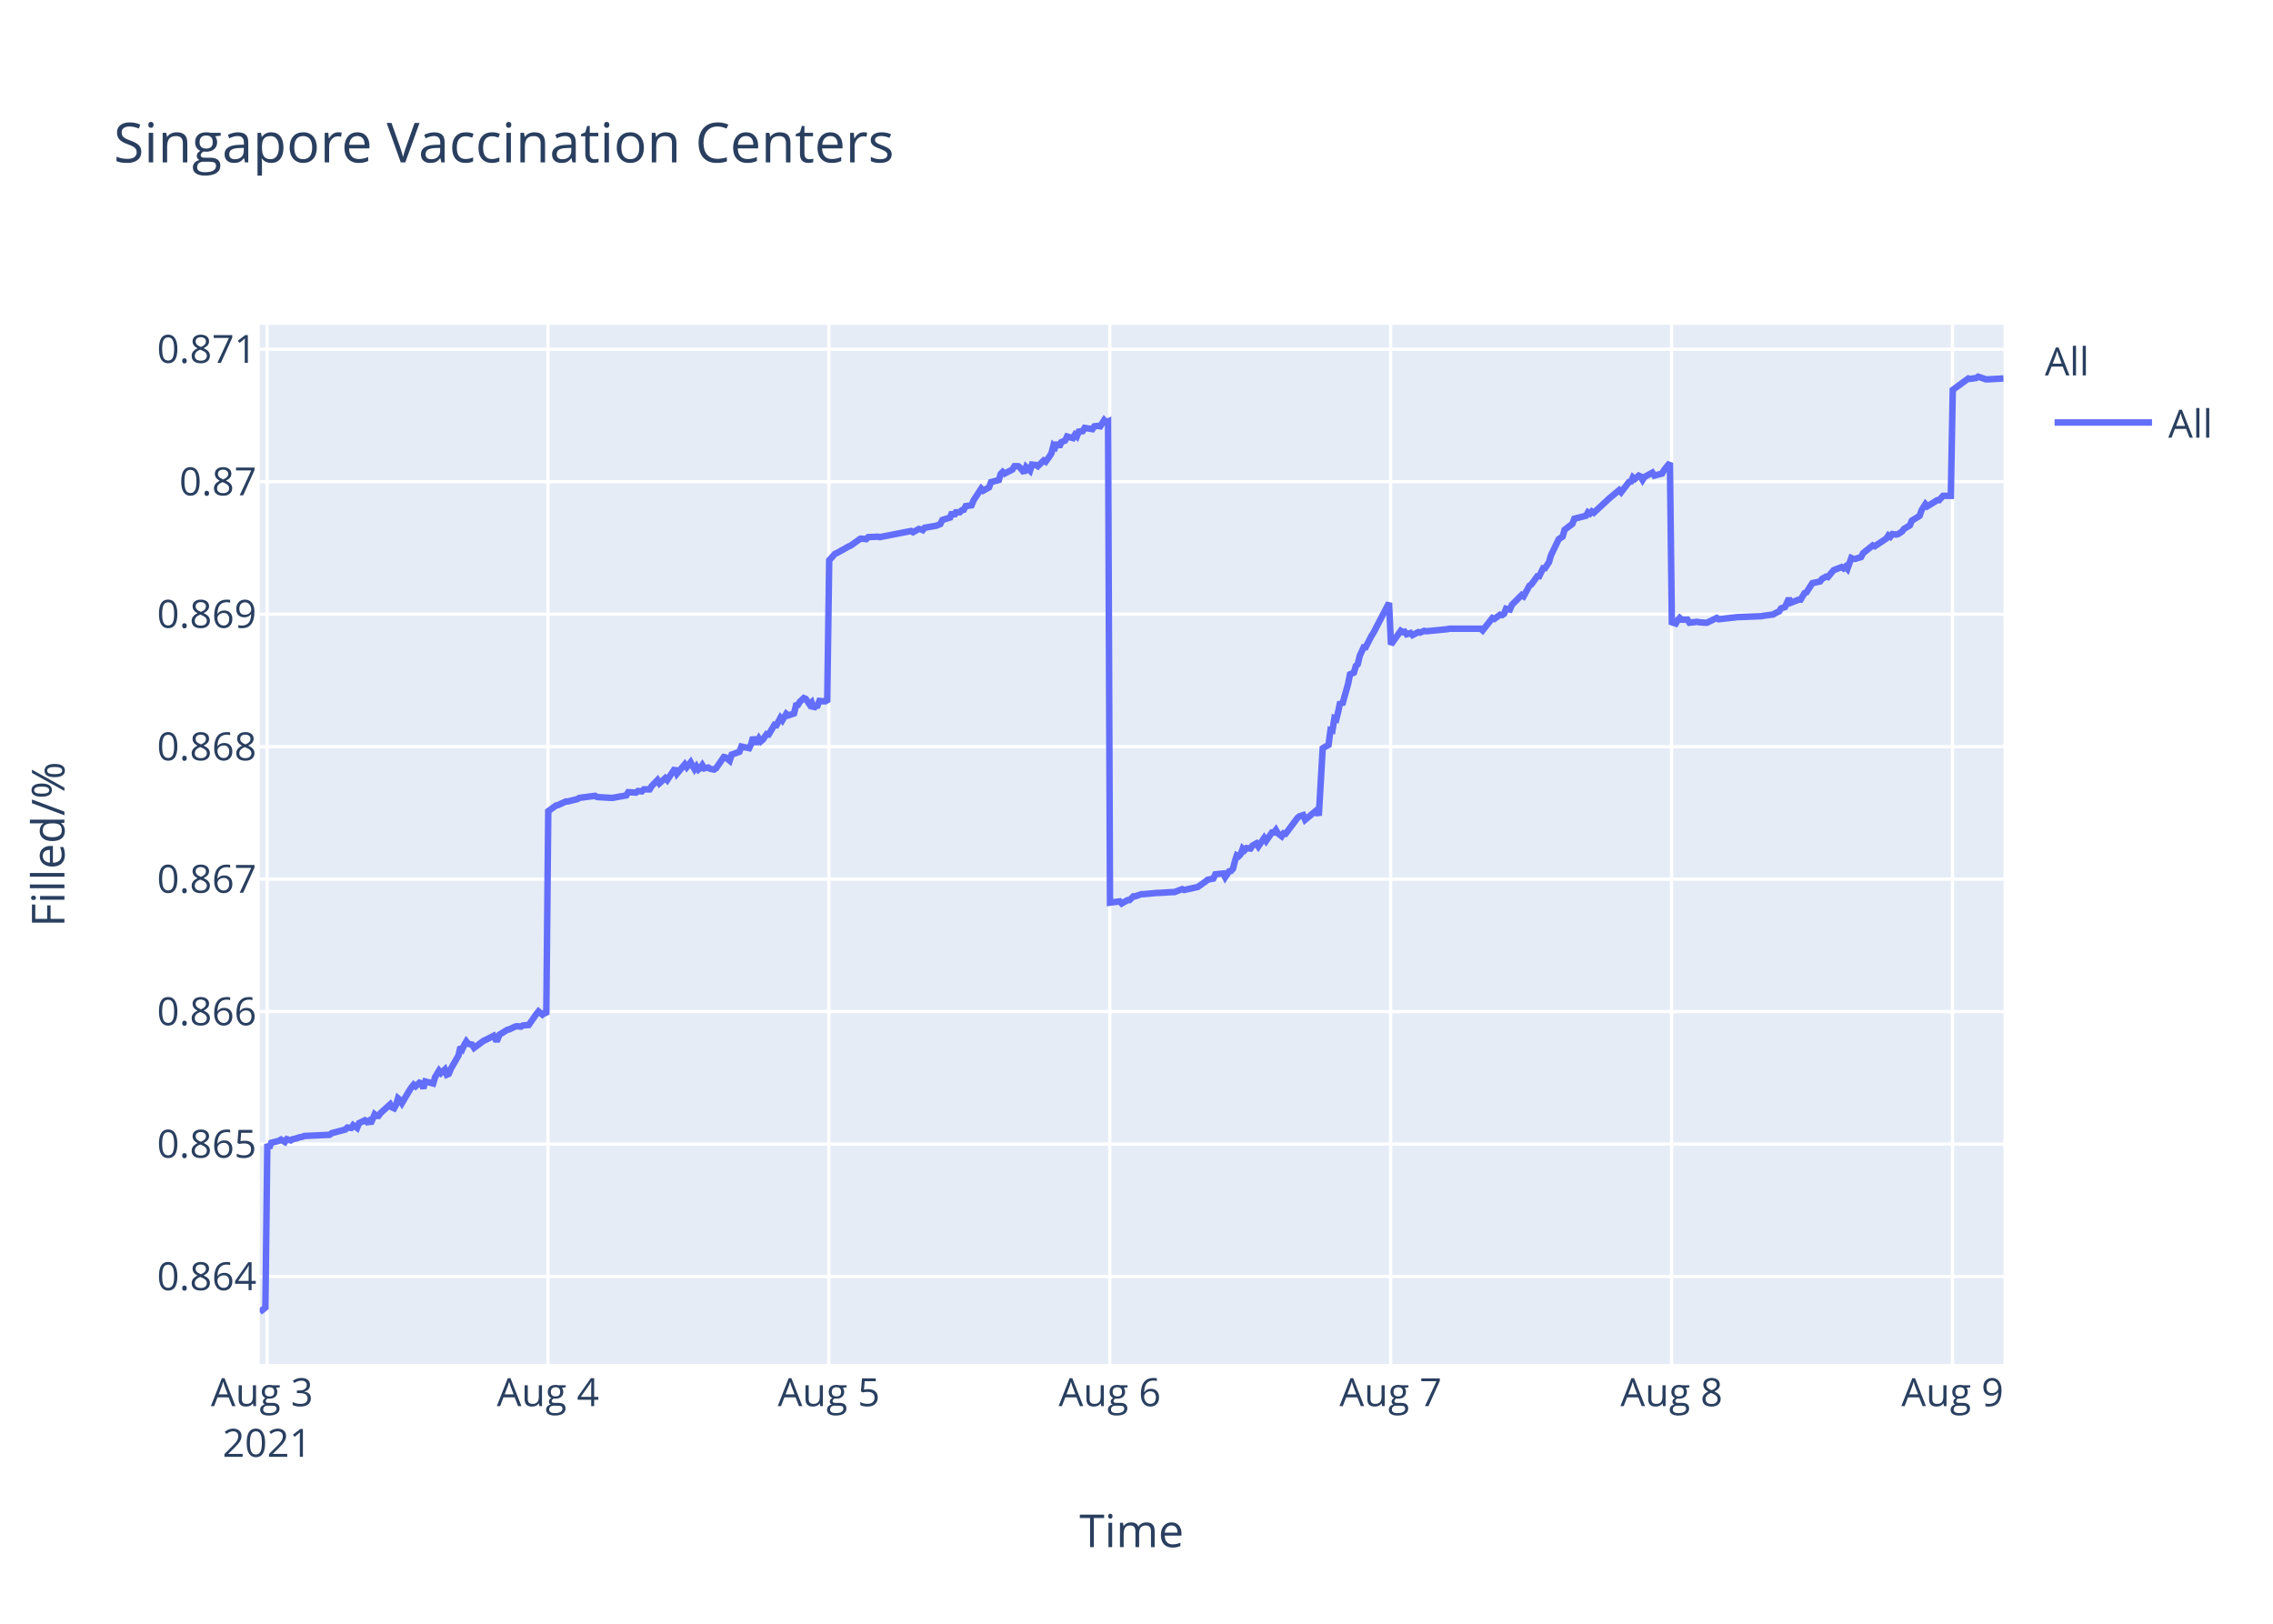
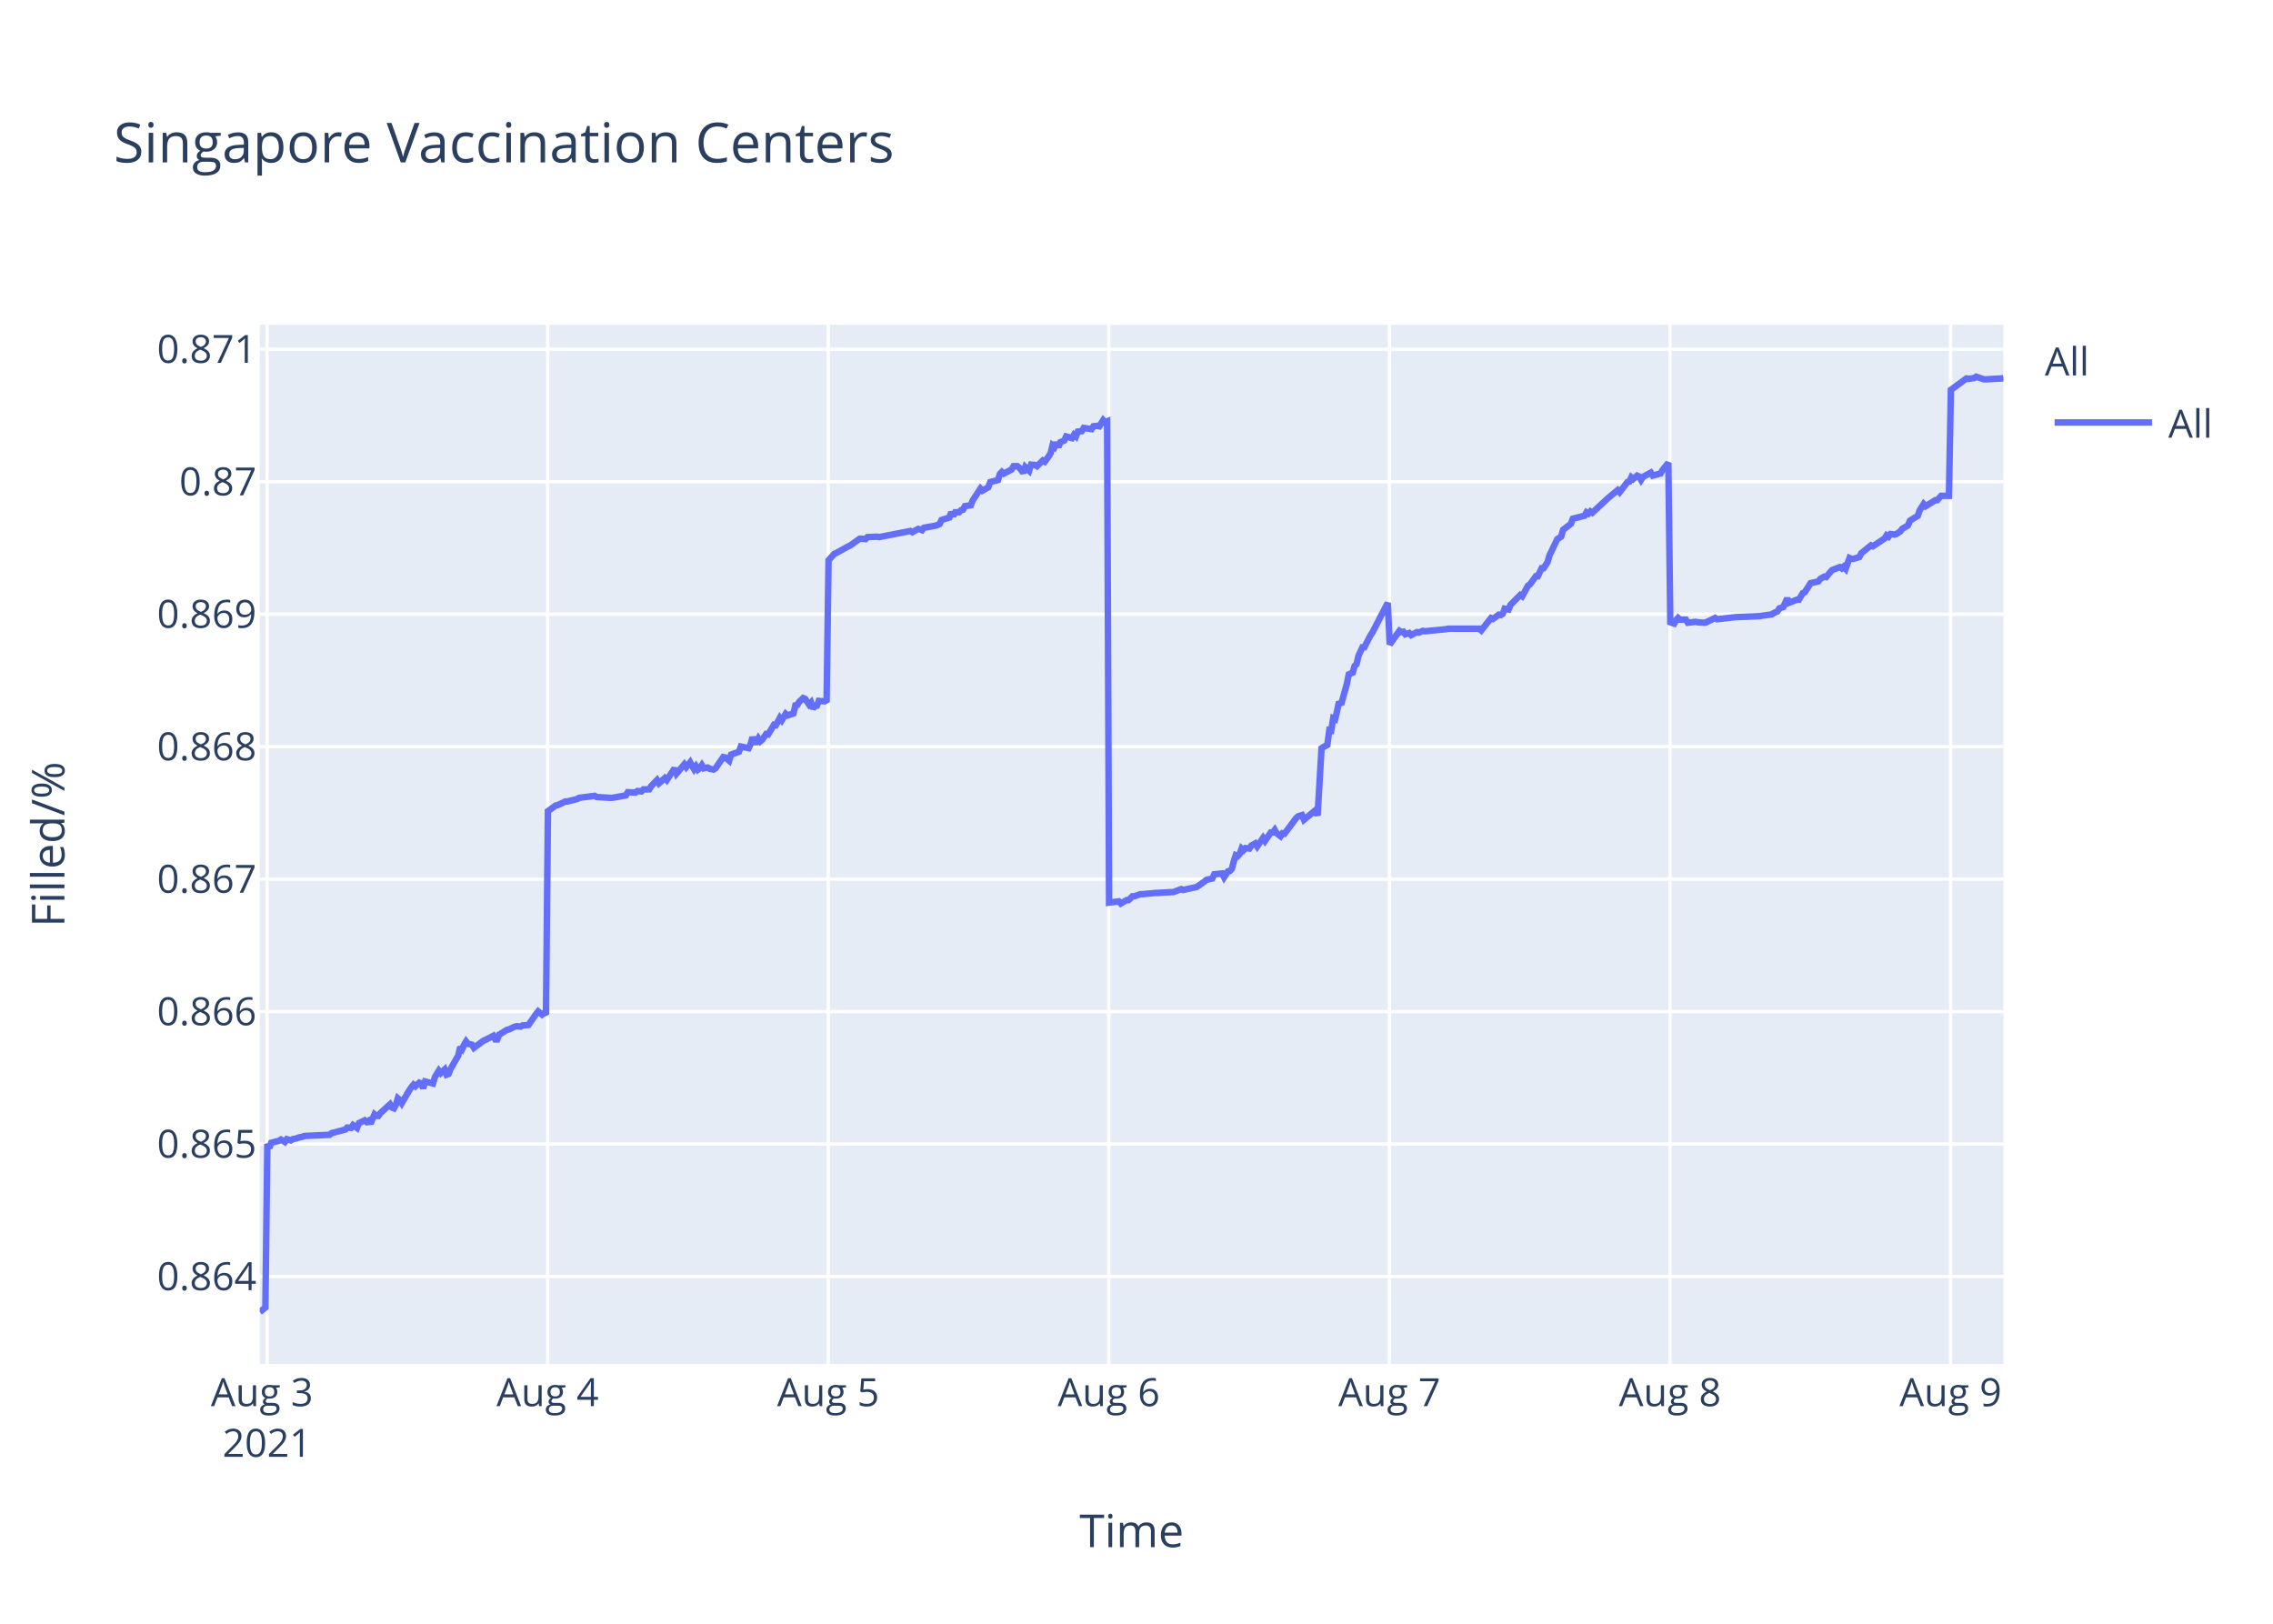
<svg xmlns="http://www.w3.org/2000/svg" class="main-svg" width="700" height="500" style="" viewBox="0 0 700 500">
  <rect x="0" y="0" width="700" height="500" style="fill: rgb(255, 255, 255); fill-opacity: 1;" />
-   <defs id="defs-750244">
+   <defs id="defs-316cf5">
    <g class="clips">
-       <clipPath id="clip750244xyplot" class="plotclip">
+       <clipPath id="clip316cf5xyplot" class="plotclip">
        <rect width="537" height="320" />
      </clipPath>
-       <clipPath class="axesclip" id="clip750244x">
+       <clipPath class="axesclip" id="clip316cf5x">
        <rect x="80" y="0" width="537" height="500" />
      </clipPath>
-       <clipPath class="axesclip" id="clip750244y">
+       <clipPath class="axesclip" id="clip316cf5y">
        <rect x="0" y="100" width="700" height="320" />
      </clipPath>
-       <clipPath class="axesclip" id="clip750244xy">
+       <clipPath class="axesclip" id="clip316cf5xy">
        <rect x="80" y="100" width="537" height="320" />
      </clipPath>
    </g>
    <g class="gradients" />
  </defs>
  <g class="bglayer">
    <rect class="bg" x="80" y="100" width="537" height="320" style="fill: rgb(229, 236, 246); fill-opacity: 1; stroke-width: 0;" />
  </g>
  <g class="layer-below">
    <g class="imagelayer" />
    <g class="shapelayer" />
  </g>
  <g class="cartesianlayer">
    <g class="subplot xy">
      <g class="layer-subplot">
        <g class="shapelayer" />
        <g class="imagelayer" />
      </g>
      <g class="gridlayer">
        <g class="x">
          <path class="xgrid crisp" transform="translate(82.24,0)" d="M0,100v320" style="stroke: rgb(255, 255, 255); stroke-opacity: 1; stroke-width: 1px;" />
-           <path class="xgrid crisp" transform="translate(168.75,0)" d="M0,100v320" style="stroke: rgb(255, 255, 255); stroke-opacity: 1; stroke-width: 1px;" />
-           <path class="xgrid crisp" transform="translate(255.26,0)" d="M0,100v320" style="stroke: rgb(255, 255, 255); stroke-opacity: 1; stroke-width: 1px;" />
-           <path class="xgrid crisp" transform="translate(341.77,0)" d="M0,100v320" style="stroke: rgb(255, 255, 255); stroke-opacity: 1; stroke-width: 1px;" />
-           <path class="xgrid crisp" transform="translate(428.27,0)" d="M0,100v320" style="stroke: rgb(255, 255, 255); stroke-opacity: 1; stroke-width: 1px;" />
-           <path class="xgrid crisp" transform="translate(514.78,0)" d="M0,100v320" style="stroke: rgb(255, 255, 255); stroke-opacity: 1; stroke-width: 1px;" />
-           <path class="xgrid crisp" transform="translate(601.29,0)" d="M0,100v320" style="stroke: rgb(255, 255, 255); stroke-opacity: 1; stroke-width: 1px;" />
+           <path class="xgrid crisp" transform="translate(168.65,0)" d="M0,100v320" style="stroke: rgb(255, 255, 255); stroke-opacity: 1; stroke-width: 1px;" />
+           <path class="xgrid crisp" transform="translate(255.06,0)" d="M0,100v320" style="stroke: rgb(255, 255, 255); stroke-opacity: 1; stroke-width: 1px;" />
+           <path class="xgrid crisp" transform="translate(341.47,0)" d="M0,100v320" style="stroke: rgb(255, 255, 255); stroke-opacity: 1; stroke-width: 1px;" />
+           <path class="xgrid crisp" transform="translate(427.88,0)" d="M0,100v320" style="stroke: rgb(255, 255, 255); stroke-opacity: 1; stroke-width: 1px;" />
+           <path class="xgrid crisp" transform="translate(514.29,0)" d="M0,100v320" style="stroke: rgb(255, 255, 255); stroke-opacity: 1; stroke-width: 1px;" />
+           <path class="xgrid crisp" transform="translate(600.71,0)" d="M0,100v320" style="stroke: rgb(255, 255, 255); stroke-opacity: 1; stroke-width: 1px;" />
        </g>
        <g class="y">
          <path class="ygrid crisp" transform="translate(0,393.08)" d="M80,0h537" style="stroke: rgb(255, 255, 255); stroke-opacity: 1; stroke-width: 1px;" />
          <path class="ygrid crisp" transform="translate(0,352.29)" d="M80,0h537" style="stroke: rgb(255, 255, 255); stroke-opacity: 1; stroke-width: 1px;" />
          <path class="ygrid crisp" transform="translate(0,311.5)" d="M80,0h537" style="stroke: rgb(255, 255, 255); stroke-opacity: 1; stroke-width: 1px;" />
          <path class="ygrid crisp" transform="translate(0,270.71)" d="M80,0h537" style="stroke: rgb(255, 255, 255); stroke-opacity: 1; stroke-width: 1px;" />
          <path class="ygrid crisp" transform="translate(0,229.92)" d="M80,0h537" style="stroke: rgb(255, 255, 255); stroke-opacity: 1; stroke-width: 1px;" />
          <path class="ygrid crisp" transform="translate(0,189.12)" d="M80,0h537" style="stroke: rgb(255, 255, 255); stroke-opacity: 1; stroke-width: 1px;" />
          <path class="ygrid crisp" transform="translate(0,148.33)" d="M80,0h537" style="stroke: rgb(255, 255, 255); stroke-opacity: 1; stroke-width: 1px;" />
          <path class="ygrid crisp" transform="translate(0,107.54)" d="M80,0h537" style="stroke: rgb(255, 255, 255); stroke-opacity: 1; stroke-width: 1px;" />
        </g>
      </g>
      <g class="zerolinelayer" />
      <path class="xlines-below" />
      <path class="ylines-below" />
      <g class="overlines-below" />
      <g class="xaxislayer-below" />
      <g class="yaxislayer-below" />
      <g class="overaxes-below" />
-       <g class="plot" transform="translate(80,100)" clip-path="url('#clip750244xyplot')">
+       <g class="plot" transform="translate(80,100)" clip-path="url('#clip316cf5xyplot')">
        <g class="scatterlayer mlayer">
-           <g class="trace scatter tracef7a750" style="stroke-miterlimit: 2; opacity: 1;">
+           <g class="trace scatter trace4651d6" style="stroke-miterlimit: 2; opacity: 1;">
            <g class="fills" />
            <g class="errorbars" />
            <g class="lines">
-               <path class="js-line" d="M0,304L1.73,302.65L2.33,252.27L2.93,253.5L3.54,251.9L5.94,251.28L6.54,250.91L7.74,251.65L8.34,250.79L9.54,251.16L10.14,250.79L11.34,250.54L11.94,250.29L13.15,250.04L13.75,249.8L21.55,249.43L22.16,248.93L26.36,247.82L26.96,247.21L28.16,247.33L28.76,246.47L29.97,247.33L30.57,245.85L32.37,244.99L32.97,245.48L33.57,245.11L34.17,245.97L35.37,243.14L35.97,243.63L36.57,243.63L37.17,242.77L40.18,240.05L40.78,241.04L41.38,241.29L41.98,240.18L42.58,238.2L43.18,238.7L43.78,239.68L46.19,235.61L46.79,234.75L47.39,234.01L47.99,234.5L49.19,233.39L49.79,233.64L50.39,235.12L50.99,233.02L53.4,233.64L54,231.67L55.2,229.69L55.8,230.43L57,229.32L57.6,230.93L58.2,230.68L58.8,229.2L61.2,225.01L61.8,222.42L62.41,223.03L63.01,221.68L63.61,220.69L64.21,221.43L65.41,221.68L66.01,222.66L69.01,220.44L69.61,220.2L72.02,218.96L72.62,220.07L73.22,220.07L73.82,218.59L76.23,217.11L76.82,216.99L78.63,216.13L79.22,216L80.43,216.13L81.03,215.76L82.83,215.63L83.43,214.77L85.24,212.18L85.84,211.44L87.04,212.43L87.64,211.93L88.24,212.43L88.84,149.79L91.24,148.04L91.84,147.92L94.25,146.8L94.85,146.8L97.85,146.05L98.45,145.68L103.26,145.06L103.86,145.43L108.06,145.68L108.66,145.68L112.87,144.93L113.47,143.94L115.87,144.06L116.47,143.57L117.67,143.69L118.27,143.07L120.08,143.07L120.68,142.07L122.48,140.21L123.08,141.2L124.88,139.59L125.48,140.21L127.89,136.6L128.49,138.22L130.89,135.36L131.49,136.23L132.69,134.74L133.29,135.86L133.89,136.85L134.49,135.98L135.1,136.97L135.7,136.48L136.29,135.61L136.9,136.6L138.1,136.35L138.7,136.73L139.9,136.97L140.5,136.6L142.91,133.12L143.51,133.24L144.72,134.24L145.32,132.37L147.72,131.5L148.32,129.88L150.72,130.38L151.32,129.14L151.92,127.02L152.53,128.52L153.13,128.52L153.73,127.4L154.33,128.27L154.93,127.77L156.13,126.03L156.73,126.15L158.53,123.17L159.13,123.29L160.34,121.05L160.94,121.8L162.14,119.81L162.74,120.31L164.54,119.69L165.14,117.2L165.74,117.07L166.34,116.08L167.54,114.96L168.15,115.21L169.35,116.95L169.95,116.33L170.55,118.19L171.15,117.45L171.75,117.32L172.35,115.83L173.55,115.95L174.15,115.83L174.75,116.2L175.36,72.54L177.16,70.53L177.76,70.28L181.36,68.27L181.96,68.02L184.97,65.89L185.57,65.89L186.77,66.01L187.37,65.39L190.37,65.26L190.97,65.39L200.58,63.51L201.19,63.88L202.99,62.88L203.58,63L204.19,63.25L204.78,62.5L208.39,61.87L209.59,61.37L210.19,60.12L211.39,59.74L212.6,59.37L213.2,57.74L213.8,58.86L214.4,57.74L215.6,57.74L216.2,57.11L216.8,56.98L217.4,55.85L219.2,55.6L219.81,54.1L222.19,50.46L222.79,51.09L224.59,50.08L225.19,48.45L227.6,47.83L228.19,45.94L228.8,45.32L229.4,45.82L231.8,44.57L232.4,43.56L233.6,43.56L234.2,44.06L235.4,45.57L236.01,43.81L237.21,44.94L237.82,43.06L239.01,43.19L239.61,43.56L241.41,41.81L242.02,42.18L243.21,40.55L243.82,39.55L244.42,37.16L245.02,37.67L245.62,36.29L246.22,37.67L246.82,36.16L248.02,35.66L248.62,34.41L250.43,34.91L251.02,33.9L251.62,34.41L252.23,32.9L253.43,32.77L254.03,31.77L256.43,32.15L257.03,31.27L258.24,31.14L258.84,31.27L260.04,29.39L260.63,30.02L261.24,29.76L261.84,177.95L264.84,177.56L265.45,178.21L267.25,177.17L267.85,177.17L269.05,176L269.65,176L271.45,175.35L272.05,175.35L276.26,174.96L276.86,174.96L281.06,174.7L281.67,174.7L284.07,173.79L284.67,174.05L288.27,173.26L288.87,173.13L291.27,171.44L291.87,170.92L293.68,170.53L294.28,169.23L296.7,168.97L297.3,170.14L298.5,168.32L299.1,168.19L299.71,167.54L300.31,165.19L300.9,163.37L301.51,163.63L302.11,162.98L302.71,161.29L303.31,161.81L303.91,161.16L305.11,161.29L305.71,160.38L306.91,159.72L307.52,160.64L309.32,158.03L309.92,158.94L311.72,156.34L312.32,156.34L312.92,155.56L313.52,156.6L314.72,157.51L315.32,156.6L315.92,156.73L316.53,155.95L319.53,151.91L320.13,151.39L321.33,151L321.93,152.43L325.54,149.44L326.14,151.13L327.34,130.43L327.94,130.04L329.14,129.39L329.74,124.83L330.34,124.96L330.94,121.19L331.55,121.45L332.15,118.98L332.75,116.11L333.35,117.02L335.15,110.64L335.75,107.65L336.95,107.13L337.55,105.05L338.15,104.52L338.76,101.92L339.96,99.32L340.56,99.32L342.36,95.8L342.96,94.89L347.77,85.65L348.37,98.46L351.37,94.26L351.97,94.65L352.57,94.52L353.17,95.31L354.38,94.92L354.98,95.57L356.77,94.65L357.38,94.79L358.58,94.26L359.18,94.39L365.79,93.74L366.39,93.6L376,93.6L376.6,94.13L379.6,90.32L380.2,90.58L382.01,89.27L382.61,89.4L383.21,89.01L383.81,87.43L385.01,87.69L385.61,86.25L388.62,83.23L389.22,83.62L391.02,80.34L391.62,79.95L393.42,77.45L394.02,77.45L395.22,74.96L395.82,74.96L397.03,73.12L397.63,71.02L400.03,66.03L400.63,65.63L401.23,65.24L401.83,63.14L404.24,61.3L404.83,59.73L408.44,58.81L409.04,57.76L409.64,58.15L410.24,57.49L410.84,57.89L415.65,53.42L418.65,50.93L419.25,51.58L421.66,48.43L422.26,48.3L422.86,46.99L423.46,47.51L424.66,46.46L425.26,46.73L425.86,47.78L426.46,46.86L428.87,45.54L429.47,46.46L431.87,45.81L432.47,44.76L434.27,42.52L434.87,91.61L436.07,92.02L436.68,90.95L437.28,90.28L437.88,90.81L439.68,90.81L440.28,91.75L442.68,91.48L443.29,91.61L445.09,91.75L445.69,91.75L448.69,90.28L449.29,90.68L455.3,90.01L455.9,90.01L462.51,89.74L463.11,89.61L466.11,89.21L466.71,88.81L467.91,88.27L468.51,87.33L469.72,86.93L470.32,85.6L470.92,84.26L471.52,85.6L473.92,84.66L474.52,84.66L475.72,82.65L476.33,82.39L478.13,79.58L478.73,79.44L480.53,79.04L481.13,78.24L482.33,77.57L482.93,77.7L484.13,76.23L484.73,75.56L487.14,74.63L487.74,75.03L488.34,74.49L488.94,75.16L490.14,71.82L490.75,72.09L491.35,72.09L493.14,71.55L493.75,70.35L496.75,67.94L497.35,68.21L500.96,65.8L501.56,64.86L502.16,65.27L502.76,64.46L503.96,64.6L504.56,64.46L505.76,63.66L506.36,62.86L508.16,61.79L508.77,60.32L511.17,58.85L511.77,57.11L512.97,55.23L513.57,55.9L516.58,54.03L517.18,54.03L518.38,52.69L518.98,52.69L520.78,52.69L521.38,20.05L526.19,16.54L526.79,16.67L528.59,16.4L529.19,16L531.59,16.81L532.2,16.81L537,16.54" style="vector-effect: non-scaling-stroke; fill: none; stroke: rgb(99, 110, 250); stroke-opacity: 1; stroke-width: 2px; opacity: 1;" />
+               <path class="js-line" d="M0,304L1.73,302.65L2.33,252.27L2.93,253.5L3.53,251.9L5.93,251.28L6.53,250.91L7.73,251.65L8.33,250.79L9.53,251.16L10.13,250.79L11.33,250.54L11.93,250.29L13.13,250.04L13.73,249.8L21.53,249.43L22.13,248.93L26.33,247.82L26.93,247.21L28.13,247.33L28.73,246.47L29.93,247.33L30.53,245.85L32.33,244.99L32.93,245.48L33.53,245.11L34.13,245.97L35.33,243.14L35.93,243.63L36.53,243.63L37.13,242.77L40.13,240.05L40.73,241.04L41.33,241.29L41.93,240.18L42.53,238.2L43.13,238.7L43.73,239.68L46.13,235.61L46.73,234.75L47.34,234.01L47.93,234.5L49.13,233.39L49.73,233.64L50.33,235.12L50.93,233.02L53.34,233.64L53.94,231.67L55.14,229.69L55.74,230.43L56.94,229.32L57.53,230.93L58.14,230.68L58.74,229.2L61.14,225.01L61.74,222.42L62.34,223.03L62.94,221.68L63.54,220.69L64.14,221.43L65.34,221.68L65.94,222.66L68.94,220.44L69.54,220.2L71.94,218.96L72.54,220.07L73.14,220.07L73.74,218.59L76.14,217.11L76.74,216.99L78.54,216.13L79.14,216L80.34,216.13L80.94,215.76L82.74,215.63L83.34,214.77L85.14,212.18L85.74,211.44L86.94,212.43L87.54,211.93L88.14,212.43L88.74,149.79L91.14,148.04L91.74,147.92L94.14,146.8L94.74,146.8L97.74,146.05L98.34,145.68L103.14,145.06L103.74,145.43L107.94,145.68L108.54,145.68L112.74,144.93L113.34,143.94L115.74,144.06L116.34,143.57L117.54,143.69L118.14,143.07L119.94,143.07L120.54,142.07L122.34,140.21L122.94,141.2L124.74,139.59L125.34,140.21L127.74,136.6L128.34,138.22L130.74,135.36L131.34,136.23L132.54,134.74L133.14,135.86L133.74,136.85L134.34,135.98L134.94,136.97L135.54,136.48L136.14,135.61L136.74,136.6L137.94,136.35L138.54,136.73L139.74,136.97L140.34,136.6L142.75,133.12L143.35,133.24L144.55,134.24L145.15,132.37L147.56,131.5L148.16,129.88L150.56,130.38L151.16,129.14L151.75,127.02L152.36,128.52L152.96,128.52L153.56,127.4L154.16,128.27L154.75,127.77L155.96,126.03L156.56,126.15L158.36,123.17L158.96,123.29L160.16,121.05L160.76,121.8L161.96,119.81L162.56,120.31L164.36,119.69L164.96,117.2L165.56,117.07L166.15,116.08L167.36,114.96L167.96,115.21L169.16,116.95L169.76,116.33L170.36,118.19L170.96,117.45L171.56,117.32L172.16,115.83L173.36,115.95L173.96,115.83L174.56,116.2L175.16,72.54L176.96,70.53L177.56,70.28L181.16,68.27L181.76,68.02L184.76,65.89L185.36,65.89L186.56,66.01L187.16,65.39L190.16,65.26L190.76,65.39L200.36,63.51L200.96,63.88L202.76,62.88L203.36,63L203.96,63.25L204.56,62.5L208.16,61.87L209.36,61.37L209.96,60.12L211.16,59.74L212.36,59.37L212.96,57.74L213.56,58.86L214.16,57.74L215.36,57.74L215.96,57.11L216.56,56.98L217.16,55.85L218.96,55.6L219.56,54.1L221.94,50.46L222.54,51.09L224.34,50.08L224.94,48.45L227.34,47.83L227.94,45.94L228.54,45.32L229.14,45.82L231.54,44.57L232.14,43.56L233.34,43.56L233.94,44.06L235.14,45.57L235.74,43.81L236.94,44.94L237.55,43.06L238.74,43.19L239.35,43.56L241.14,41.81L241.74,42.18L242.94,40.55L243.54,39.55L244.14,37.16L244.75,37.67L245.34,36.29L245.94,37.67L246.54,36.16L247.75,35.66L248.34,34.41L250.14,34.91L250.74,33.9L251.34,34.41L251.94,32.9L253.14,32.77L253.75,31.77L256.14,32.15L256.74,31.27L257.95,31.14L258.55,31.27L259.75,29.39L260.34,30.02L260.95,29.76L261.55,177.95L264.55,177.56L265.15,178.21L266.95,177.17L267.55,177.17L268.75,176L269.35,176L271.15,175.35L271.75,175.35L275.95,174.96L276.55,174.96L280.75,174.7L281.35,174.7L283.75,173.79L284.35,174.05L287.95,173.26L288.55,173.13L290.94,171.44L291.55,170.92L293.35,170.53L293.95,169.23L296.37,168.97L296.97,170.14L298.17,168.32L298.77,168.19L299.37,167.54L299.97,165.19L300.57,163.37L301.17,163.63L301.77,162.98L302.37,161.29L302.97,161.81L303.57,161.16L304.77,161.29L305.37,160.38L306.57,159.72L307.17,160.64L308.97,158.03L309.57,158.94L311.37,156.34L311.97,156.34L312.57,155.56L313.17,156.6L314.37,157.51L314.97,156.6L315.57,156.73L316.17,155.95L319.17,151.91L319.77,151.39L320.97,151L321.57,152.43L325.17,149.44L325.77,151.13L326.98,130.43L327.57,130.04L328.77,129.39L329.38,124.83L329.97,124.96L330.57,121.19L331.17,121.45L331.77,118.98L332.37,116.11L332.98,117.02L334.77,110.64L335.38,107.65L336.58,107.13L337.18,105.05L337.77,104.52L338.38,101.92L339.58,99.32L340.17,99.32L341.97,95.8L342.58,94.89L347.38,85.65L347.98,98.46L350.98,94.26L351.58,94.65L352.18,94.52L352.78,95.31L353.98,94.92L354.58,95.57L356.38,94.65L356.98,94.79L358.18,94.26L358.78,94.39L365.38,93.74L365.98,93.6L375.58,93.6L376.18,94.13L379.18,90.32L379.78,90.58L381.58,89.27L382.18,89.4L382.78,89.01L383.38,87.43L384.58,87.69L385.18,86.25L388.18,83.23L388.78,83.62L390.58,80.34L391.18,79.95L392.98,77.45L393.58,77.45L394.78,74.96L395.38,74.96L396.58,73.12L397.18,71.02L399.58,66.03L400.18,65.63L400.78,65.24L401.38,63.14L403.78,61.3L404.38,59.73L407.98,58.81L408.58,57.76L409.18,58.15L409.78,57.49L410.38,57.89L415.18,53.42L418.18,50.93L418.79,51.58L421.19,48.43L421.79,48.3L422.39,46.99L422.99,47.51L424.18,46.46L424.79,46.73L425.39,47.78L425.99,46.86L428.39,45.54L428.99,46.46L431.39,45.81L431.99,44.76L433.79,42.52L434.39,91.61L435.59,92.02L436.19,90.95L436.79,90.28L437.39,90.81L439.19,90.81L439.79,91.75L442.19,91.48L442.79,91.61L444.59,91.75L445.19,91.75L448.19,90.28L448.79,90.68L454.79,90.01L455.39,90.01L461.99,89.74L462.59,89.61L465.59,89.21L466.19,88.81L467.39,88.27L467.99,87.33L469.19,86.93L469.79,85.6L470.39,84.26L470.99,85.6L473.39,84.66L473.99,84.66L475.19,82.65L475.79,82.39L477.59,79.58L478.19,79.44L479.99,79.04L480.59,78.24L481.79,77.57L482.39,77.7L483.59,76.23L484.19,75.56L486.59,74.63L487.19,75.03L487.79,74.49L488.39,75.16L489.59,71.82L490.2,72.09L490.8,72.09L492.59,71.55L493.2,70.35L496.2,67.94L496.79,68.21L500.4,65.8L500.99,64.86L501.6,65.27L502.19,64.46L503.4,64.6L503.99,64.46L505.2,63.66L505.8,62.86L507.59,61.79L508.2,60.32L510.6,58.85L511.2,57.11L512.4,55.23L512.99,55.9L516,54.03L516.6,54.03L517.8,52.69L518.4,52.69L520.2,52.69L520.8,20.05L525.6,16.54L526.2,16.67L528,16.4L528.6,16L531,16.81L531.6,16.81L536.4,16.54L537,16.4" style="vector-effect: non-scaling-stroke; fill: none; stroke: rgb(99, 110, 250); stroke-opacity: 1; stroke-width: 2px; opacity: 1;" />
            </g>
            <g class="points" />
            <g class="text" />
          </g>
        </g>
      </g>
      <g class="overplot" />
      <path class="xlines-above crisp" d="M0,0" style="fill: none;" />
      <path class="ylines-above crisp" d="M0,0" style="fill: none;" />
      <g class="overlines-above" />
      <g class="xaxislayer-above">
        <g class="xtick">
          <text text-anchor="middle" x="0" y="433" transform="translate(82.24,0)" style="font-family: 'Open Sans', verdana, arial, sans-serif; font-size: 12px; fill: rgb(42, 63, 95); fill-opacity: 1; white-space: pre;">
            <tspan class="line" dy="0em" x="0" y="433">Aug 3</tspan>
            <tspan class="line" dy="1.3em" x="0" y="433">2021</tspan>
          </text>
        </g>
        <g class="xtick">
-           <text text-anchor="middle" x="0" y="433" transform="translate(168.75,0)" style="font-family: 'Open Sans', verdana, arial, sans-serif; font-size: 12px; fill: rgb(42, 63, 95); fill-opacity: 1; white-space: pre;">Aug 4</text>
+           <text text-anchor="middle" x="0" y="433" transform="translate(168.65,0)" style="font-family: 'Open Sans', verdana, arial, sans-serif; font-size: 12px; fill: rgb(42, 63, 95); fill-opacity: 1; white-space: pre;">Aug 4</text>
        </g>
        <g class="xtick">
-           <text text-anchor="middle" x="0" y="433" transform="translate(255.26,0)" style="font-family: 'Open Sans', verdana, arial, sans-serif; font-size: 12px; fill: rgb(42, 63, 95); fill-opacity: 1; white-space: pre;">Aug 5</text>
+           <text text-anchor="middle" x="0" y="433" transform="translate(255.06,0)" style="font-family: 'Open Sans', verdana, arial, sans-serif; font-size: 12px; fill: rgb(42, 63, 95); fill-opacity: 1; white-space: pre;">Aug 5</text>
        </g>
        <g class="xtick">
-           <text text-anchor="middle" x="0" y="433" transform="translate(341.77,0)" style="font-family: 'Open Sans', verdana, arial, sans-serif; font-size: 12px; fill: rgb(42, 63, 95); fill-opacity: 1; white-space: pre;">Aug 6</text>
+           <text text-anchor="middle" x="0" y="433" transform="translate(341.47,0)" style="font-family: 'Open Sans', verdana, arial, sans-serif; font-size: 12px; fill: rgb(42, 63, 95); fill-opacity: 1; white-space: pre;">Aug 6</text>
        </g>
        <g class="xtick">
-           <text text-anchor="middle" x="0" y="433" transform="translate(428.27,0)" style="font-family: 'Open Sans', verdana, arial, sans-serif; font-size: 12px; fill: rgb(42, 63, 95); fill-opacity: 1; white-space: pre;">Aug 7</text>
+           <text text-anchor="middle" x="0" y="433" transform="translate(427.88,0)" style="font-family: 'Open Sans', verdana, arial, sans-serif; font-size: 12px; fill: rgb(42, 63, 95); fill-opacity: 1; white-space: pre;">Aug 7</text>
        </g>
        <g class="xtick">
-           <text text-anchor="middle" x="0" y="433" transform="translate(514.78,0)" style="font-family: 'Open Sans', verdana, arial, sans-serif; font-size: 12px; fill: rgb(42, 63, 95); fill-opacity: 1; white-space: pre;">Aug 8</text>
+           <text text-anchor="middle" x="0" y="433" transform="translate(514.29,0)" style="font-family: 'Open Sans', verdana, arial, sans-serif; font-size: 12px; fill: rgb(42, 63, 95); fill-opacity: 1; white-space: pre;">Aug 8</text>
        </g>
        <g class="xtick">
-           <text text-anchor="middle" x="0" y="433" transform="translate(601.29,0)" style="font-family: 'Open Sans', verdana, arial, sans-serif; font-size: 12px; fill: rgb(42, 63, 95); fill-opacity: 1; white-space: pre;">Aug 9</text>
+           <text text-anchor="middle" x="0" y="433" transform="translate(600.71,0)" style="font-family: 'Open Sans', verdana, arial, sans-serif; font-size: 12px; fill: rgb(42, 63, 95); fill-opacity: 1; white-space: pre;">Aug 9</text>
        </g>
      </g>
      <g class="yaxislayer-above">
        <g class="ytick">
          <text text-anchor="end" x="79" y="4.2" transform="translate(0,393.08)" style="font-family: 'Open Sans', verdana, arial, sans-serif; font-size: 12px; fill: rgb(42, 63, 95); fill-opacity: 1; white-space: pre;">0.864</text>
        </g>
        <g class="ytick">
          <text text-anchor="end" x="79" y="4.2" transform="translate(0,352.29)" style="font-family: 'Open Sans', verdana, arial, sans-serif; font-size: 12px; fill: rgb(42, 63, 95); fill-opacity: 1; white-space: pre;">0.865</text>
        </g>
        <g class="ytick">
          <text text-anchor="end" x="79" y="4.2" transform="translate(0,311.5)" style="font-family: 'Open Sans', verdana, arial, sans-serif; font-size: 12px; fill: rgb(42, 63, 95); fill-opacity: 1; white-space: pre;">0.866</text>
        </g>
        <g class="ytick">
          <text text-anchor="end" x="79" y="4.2" transform="translate(0,270.71)" style="font-family: 'Open Sans', verdana, arial, sans-serif; font-size: 12px; fill: rgb(42, 63, 95); fill-opacity: 1; white-space: pre;">0.867</text>
        </g>
        <g class="ytick">
          <text text-anchor="end" x="79" y="4.2" transform="translate(0,229.92)" style="font-family: 'Open Sans', verdana, arial, sans-serif; font-size: 12px; fill: rgb(42, 63, 95); fill-opacity: 1; white-space: pre;">0.868</text>
        </g>
        <g class="ytick">
          <text text-anchor="end" x="79" y="4.2" transform="translate(0,189.12)" style="font-family: 'Open Sans', verdana, arial, sans-serif; font-size: 12px; fill: rgb(42, 63, 95); fill-opacity: 1; white-space: pre;">0.869</text>
        </g>
        <g class="ytick">
          <text text-anchor="end" x="79" y="4.2" transform="translate(0,148.33)" style="font-family: 'Open Sans', verdana, arial, sans-serif; font-size: 12px; fill: rgb(42, 63, 95); fill-opacity: 1; white-space: pre;">0.87</text>
        </g>
        <g class="ytick">
          <text text-anchor="end" x="79" y="4.2" transform="translate(0,107.54)" style="font-family: 'Open Sans', verdana, arial, sans-serif; font-size: 12px; fill: rgb(42, 63, 95); fill-opacity: 1; white-space: pre;">0.871</text>
        </g>
      </g>
      <g class="overaxes-above" />
    </g>
  </g>
  <g class="polarlayer" />
  <g class="ternarylayer" />
  <g class="geolayer" />
  <g class="funnelarealayer" />
  <g class="pielayer" />
  <g class="treemaplayer" />
  <g class="sunburstlayer" />
  <g class="glimages" />
-   <defs id="topdefs-750244">
+   <defs id="topdefs-316cf5">
    <g class="clips" />
-     <clipPath id="legend750244">
+     <clipPath id="legend316cf5">
      <rect width="60" height="45" x="0" y="0" />
    </clipPath>
  </defs>
  <g class="layer-above">
    <g class="imagelayer" />
    <g class="shapelayer" />
  </g>
  <g class="infolayer">
    <g class="legend" pointer-events="all" transform="translate(627.74,100)">
      <rect class="bg" shape-rendering="crispEdges" width="60" height="45" x="0" y="0" style="stroke: rgb(68, 68, 68); stroke-opacity: 1; fill: rgb(255, 255, 255); fill-opacity: 1; stroke-width: 0px;" />
-       <g class="scrollbox" transform="" clip-path="url('#legend750244')">
+       <g class="scrollbox" transform="" clip-path="url('#legend316cf5')">
        <text class="legendtitletext" text-anchor="start" x="2" y="15.6" style="font-family: 'Open Sans', verdana, arial, sans-serif; font-size: 12px; fill: rgb(42, 63, 95); fill-opacity: 1; white-space: pre;">All</text>
        <g class="groups" transform="">
          <g class="traces" transform="translate(0,30.1)" style="opacity: 1;">
            <text class="legendtext" text-anchor="start" x="40" y="4.68" style="font-family: 'Open Sans', verdana, arial, sans-serif; font-size: 12px; fill: rgb(42, 63, 95); fill-opacity: 1; white-space: pre;">All</text>
            <g class="layers" style="opacity: 1;">
              <g class="legendfill" />
              <g class="legendlines">
                <path class="js-line" d="M5,0h30" style="fill: none; stroke: rgb(99, 110, 250); stroke-opacity: 1; stroke-width: 2px;" />
              </g>
              <g class="legendsymbols">
                <g class="legendpoints" />
              </g>
            </g>
            <rect class="legendtoggle" x="0" y="-9.5" width="54.891" height="19" style="fill: rgb(0, 0, 0); fill-opacity: 0;" />
          </g>
        </g>
      </g>
      <rect class="scrollbar" rx="20" ry="3" width="0" height="0" x="0" y="0" style="fill: rgb(128, 139, 164); fill-opacity: 1;" />
    </g>
    <g class="g-gtitle">
      <text class="gtitle" x="35" y="50" text-anchor="start" dy="0em" style="font-family: 'Open Sans', verdana, arial, sans-serif; font-size: 17px; fill: rgb(42, 63, 95); opacity: 1; font-weight: normal; white-space: pre;">Singapore Vaccination Centers</text>
    </g>
    <g class="g-xtitle">
      <text class="xtitle" x="348.5" y="476.409" text-anchor="middle" style="font-family: 'Open Sans', verdana, arial, sans-serif; font-size: 14px; fill: rgb(42, 63, 95); opacity: 1; font-weight: normal; white-space: pre;">Time</text>
    </g>
    <g class="g-ytitle">
      <text class="ytitle" transform="rotate(-90,19.84063,260)" x="19.841" y="260" text-anchor="middle" style="font-family: 'Open Sans', verdana, arial, sans-serif; font-size: 14px; fill: rgb(42, 63, 95); opacity: 1; font-weight: normal; white-space: pre;">Filled/%</text>
    </g>
  </g>
</svg>
